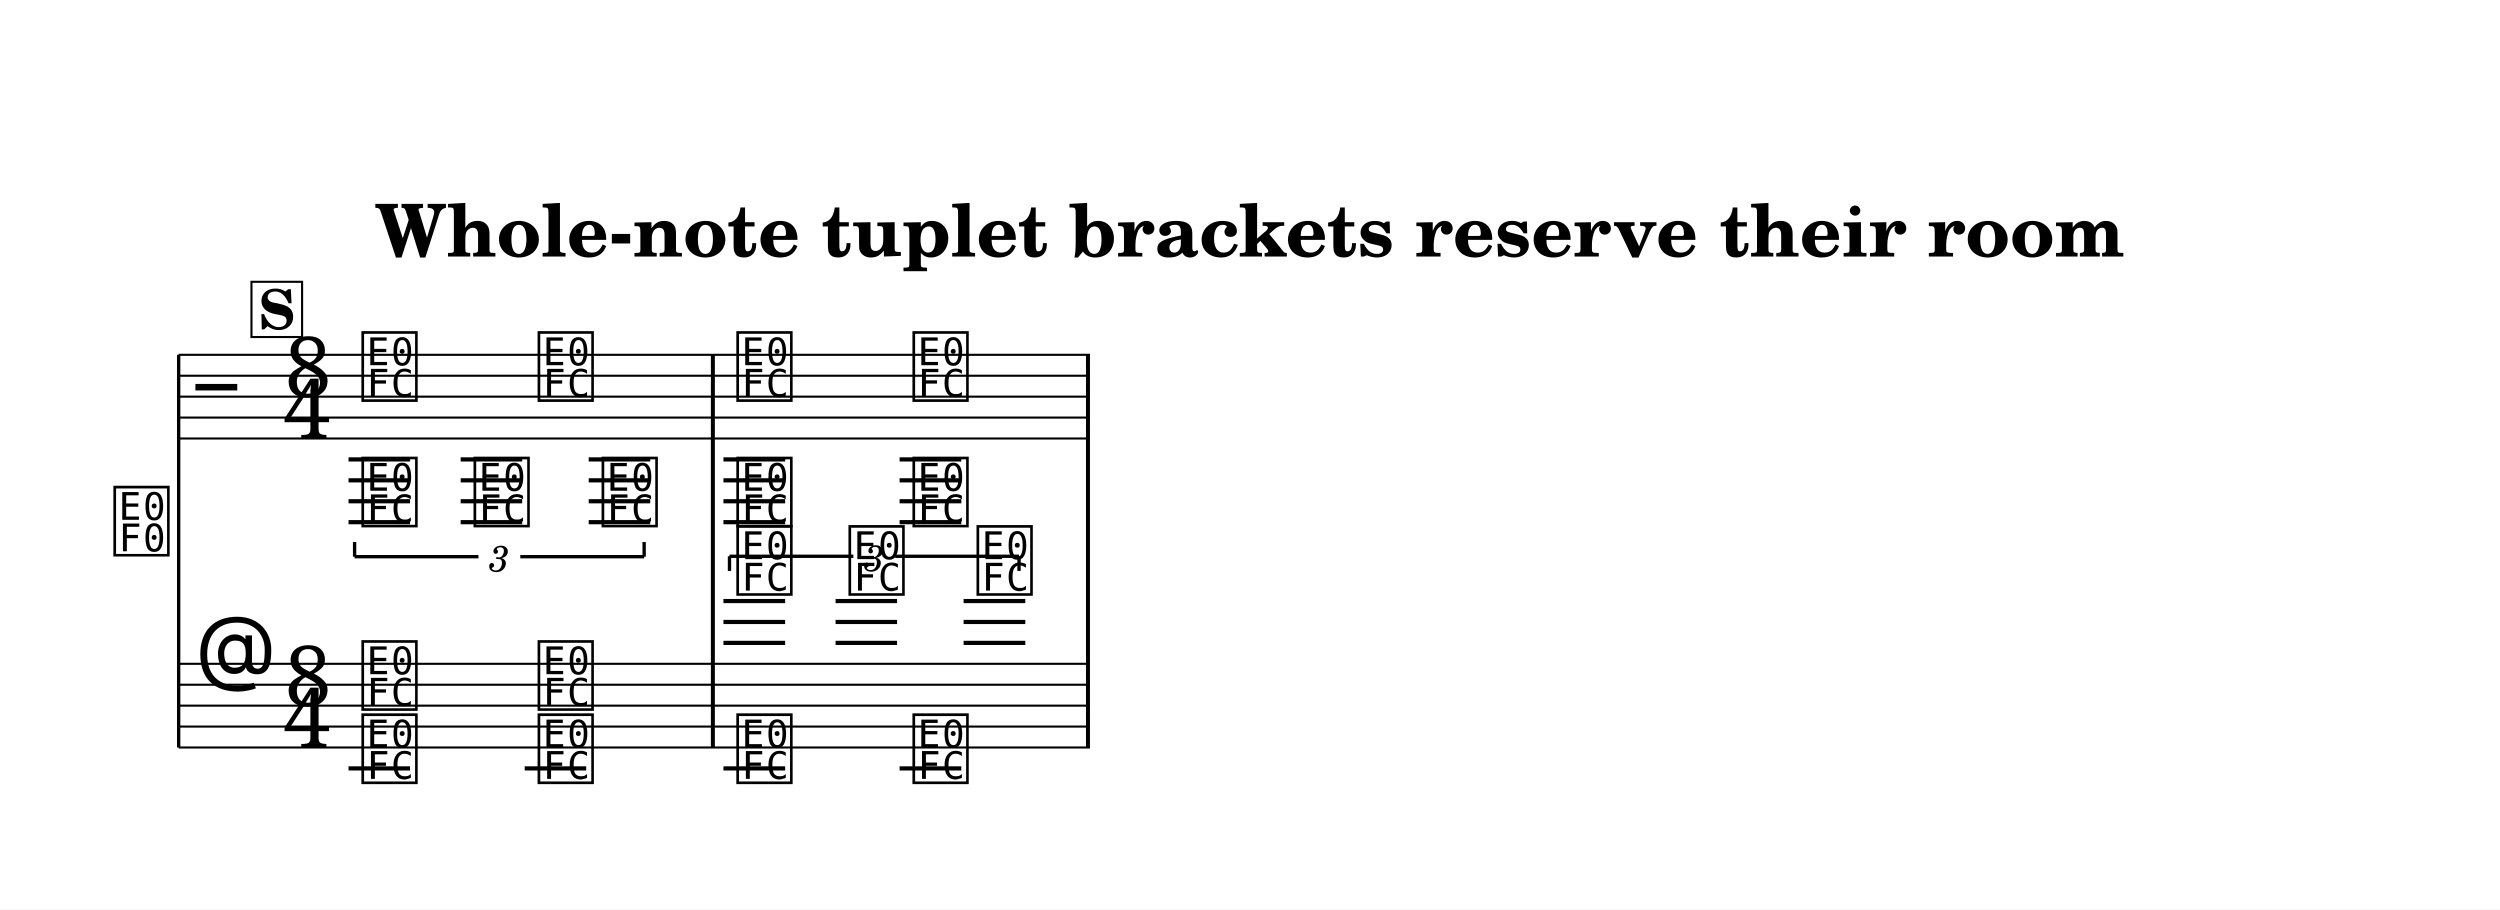
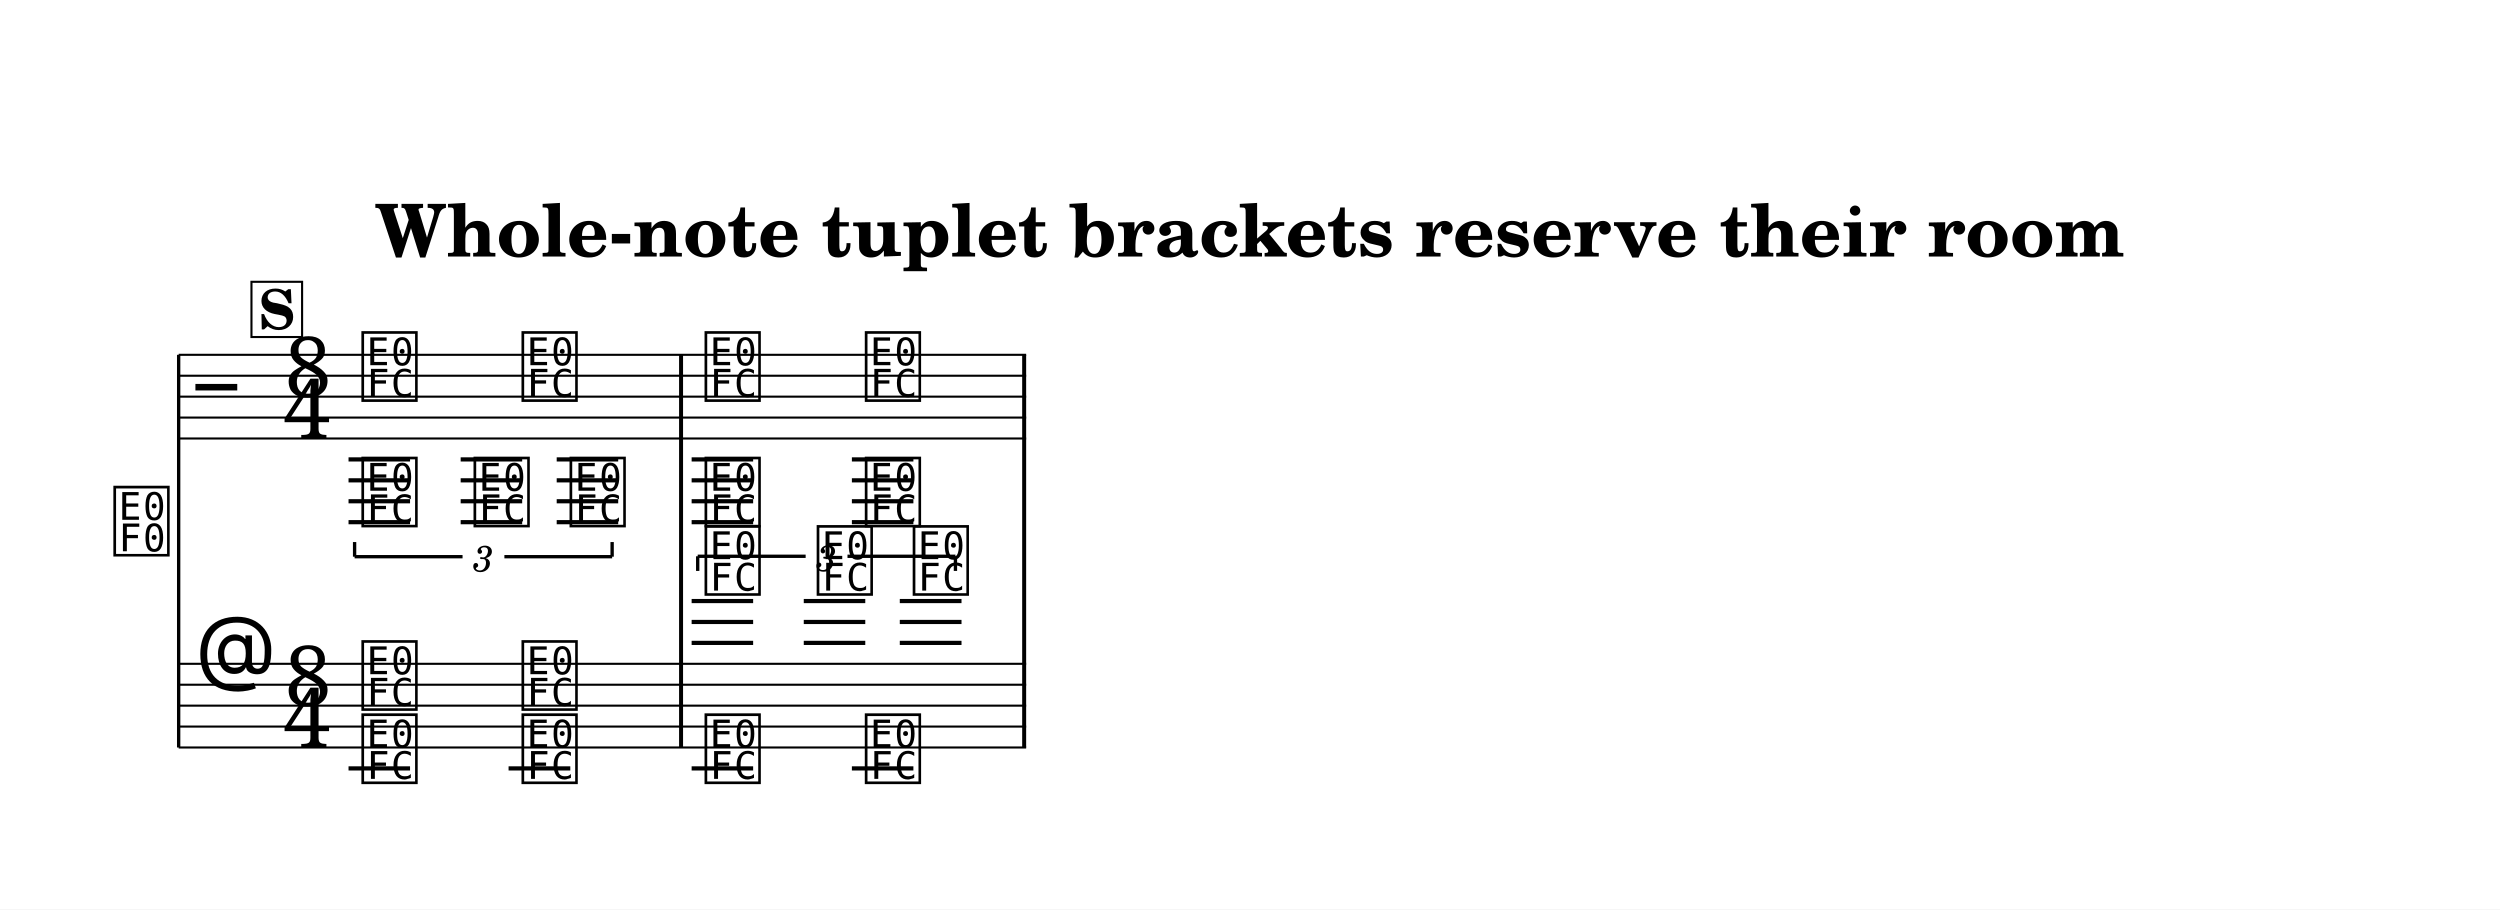
<svg xmlns="http://www.w3.org/2000/svg" width="1195.0" height="434.7" viewBox="0 0 119.50 43.47" font-family="TeX Gyre Schola, serif">
  <style>
  @font-face { font-family: 'Emmentaler'; src: local('Emmentaler'); }
  .music { font-family: 'Emmentaler', serif; }
</style>
  <rect x="0" y="0" width="119.50" height="43.47" fill="#FFFFFF" />
  <text x="59.75" y="12.26" font-size="3.49" font-weight="bold" text-anchor="middle" data-pos="1754">Whole-note tuplet brackets reserve their room</text>
  <g transform="translate(8.54,0.00) scale(1,1)">
    <text x="-0.30" y="26.35" font-size="4.00" font-family="Emmentaler-Brace" text-anchor="end"></text>
    <line x1="0.00" y1="16.96" x2="0.00" y2="35.73" stroke="#000000" stroke-width="0.160" />
-     <rect x="25.44" y="20.96" width="0.19" height="10.77" />
-     <rect x="43.37" y="20.96" width="0.19" height="10.77" />
-     <line x1="0.00" y1="16.96" x2="43.56" y2="16.96" stroke="#000000" stroke-width="0.100" />
-     <line x1="0.00" y1="17.96" x2="43.56" y2="17.96" stroke="#000000" stroke-width="0.100" />
-     <line x1="0.00" y1="18.96" x2="43.56" y2="18.96" stroke="#000000" stroke-width="0.100" />
-     <line x1="0.00" y1="19.96" x2="43.56" y2="19.96" stroke="#000000" stroke-width="0.100" />
-     <line x1="0.00" y1="20.96" x2="43.56" y2="20.96" stroke="#000000" stroke-width="0.100" />
+     <rect x="23.92" y="20.96" width="0.19" height="10.77" />
+     <rect x="40.32" y="20.96" width="0.19" height="10.77" />
+     <line x1="0.00" y1="16.96" x2="40.51" y2="16.96" stroke="#000000" stroke-width="0.100" />
+     <line x1="0.00" y1="17.96" x2="40.51" y2="17.96" stroke="#000000" stroke-width="0.100" />
+     <line x1="0.00" y1="18.96" x2="40.51" y2="18.96" stroke="#000000" stroke-width="0.100" />
+     <line x1="0.00" y1="19.96" x2="40.51" y2="19.96" stroke="#000000" stroke-width="0.100" />
+     <line x1="0.00" y1="20.96" x2="40.51" y2="20.96" stroke="#000000" stroke-width="0.100" />
    <text class="music" x="0.80" y="19.96" font-size="4.00" data-pos="1817"></text>
    <text class="music" x="5.07" y="18.96" font-size="4.00" data-pos="1732">8</text>
    <text class="music" x="5.00" y="20.96" font-size="4.00" data-pos="1732">4</text>
    <text class="music" x="8.61" y="18.96" font-size="4.00" data-pos="1879"></text>
-     <text class="music" x="17.03" y="18.96" font-size="4.00" data-pos="1882"></text>
-     <text class="music" x="26.53" y="18.96" font-size="4.00" data-pos="1887"></text>
-     <text class="music" x="34.95" y="18.96" font-size="4.00" data-pos="1890"></text>
+     <text class="music" x="16.26" y="18.96" font-size="4.00" data-pos="1882"></text>
+     <text class="music" x="25.01" y="18.96" font-size="4.00" data-pos="1887"></text>
+     <text class="music" x="32.67" y="18.96" font-size="4.00" data-pos="1890"></text>
    <line x1="8.12" y1="21.96" x2="11.06" y2="21.96" stroke="#000000" stroke-width="0.200" />
    <line x1="8.12" y1="22.96" x2="11.06" y2="22.96" stroke="#000000" stroke-width="0.200" />
    <line x1="8.12" y1="23.96" x2="11.06" y2="23.96" stroke="#000000" stroke-width="0.200" />
    <line x1="8.12" y1="24.96" x2="11.06" y2="24.96" stroke="#000000" stroke-width="0.200" />
    <line x1="13.48" y1="21.96" x2="16.42" y2="21.96" stroke="#000000" stroke-width="0.200" />
    <line x1="13.48" y1="22.96" x2="16.42" y2="22.96" stroke="#000000" stroke-width="0.200" />
    <line x1="13.48" y1="23.96" x2="16.42" y2="23.96" stroke="#000000" stroke-width="0.200" />
    <line x1="13.48" y1="24.96" x2="16.42" y2="24.96" stroke="#000000" stroke-width="0.200" />
-     <line x1="19.60" y1="21.96" x2="22.54" y2="21.96" stroke="#000000" stroke-width="0.200" />
-     <line x1="19.60" y1="22.96" x2="22.54" y2="22.96" stroke="#000000" stroke-width="0.200" />
-     <line x1="19.60" y1="23.96" x2="22.54" y2="23.96" stroke="#000000" stroke-width="0.200" />
-     <line x1="19.60" y1="24.96" x2="22.54" y2="24.96" stroke="#000000" stroke-width="0.200" />
-     <line x1="26.04" y1="21.96" x2="28.99" y2="21.96" stroke="#000000" stroke-width="0.200" />
-     <line x1="26.04" y1="22.96" x2="28.99" y2="22.96" stroke="#000000" stroke-width="0.200" />
-     <line x1="26.04" y1="23.96" x2="28.99" y2="23.96" stroke="#000000" stroke-width="0.200" />
-     <line x1="26.04" y1="24.96" x2="28.99" y2="24.96" stroke="#000000" stroke-width="0.200" />
-     <line x1="34.46" y1="21.96" x2="37.41" y2="21.96" stroke="#000000" stroke-width="0.200" />
-     <line x1="34.46" y1="22.96" x2="37.41" y2="22.96" stroke="#000000" stroke-width="0.200" />
-     <line x1="34.46" y1="23.96" x2="37.41" y2="23.96" stroke="#000000" stroke-width="0.200" />
-     <line x1="34.46" y1="24.96" x2="37.41" y2="24.96" stroke="#000000" stroke-width="0.200" />
+     <line x1="18.07" y1="21.96" x2="21.01" y2="21.96" stroke="#000000" stroke-width="0.200" />
+     <line x1="18.07" y1="22.96" x2="21.01" y2="22.96" stroke="#000000" stroke-width="0.200" />
+     <line x1="18.07" y1="23.96" x2="21.01" y2="23.96" stroke="#000000" stroke-width="0.200" />
+     <line x1="18.07" y1="24.96" x2="21.01" y2="24.96" stroke="#000000" stroke-width="0.200" />
+     <line x1="24.52" y1="21.96" x2="27.46" y2="21.96" stroke="#000000" stroke-width="0.200" />
+     <line x1="24.52" y1="22.96" x2="27.46" y2="22.96" stroke="#000000" stroke-width="0.200" />
+     <line x1="24.52" y1="23.96" x2="27.46" y2="23.96" stroke="#000000" stroke-width="0.200" />
+     <line x1="24.52" y1="24.96" x2="27.46" y2="24.96" stroke="#000000" stroke-width="0.200" />
+     <line x1="32.18" y1="21.96" x2="35.12" y2="21.96" stroke="#000000" stroke-width="0.200" />
+     <line x1="32.18" y1="22.96" x2="35.12" y2="22.96" stroke="#000000" stroke-width="0.200" />
+     <line x1="32.18" y1="23.96" x2="35.12" y2="23.96" stroke="#000000" stroke-width="0.200" />
+     <line x1="32.18" y1="24.96" x2="35.12" y2="24.96" stroke="#000000" stroke-width="0.200" />
    <text class="music" x="8.61" y="24.96" font-size="4.00" data-pos="1916"></text>
    <text class="music" x="13.97" y="24.96" font-size="4.00" data-pos="1920"></text>
-     <text class="music" x="20.09" y="24.96" font-size="4.00" data-pos="1924"></text>
-     <text class="music" x="26.53" y="24.96" font-size="4.00" data-pos="1932"></text>
-     <text class="music" x="34.95" y="24.96" font-size="4.00" data-pos="1936"></text>
-     <rect x="25.44" y="16.96" width="0.19" height="4.00" data-pos="1885" />
-     <rect x="43.37" y="16.96" width="0.19" height="4.00" data-pos="1893" />
-     <line x1="0.00" y1="31.73" x2="43.56" y2="31.73" stroke="#000000" stroke-width="0.100" />
-     <line x1="0.00" y1="32.73" x2="43.56" y2="32.73" stroke="#000000" stroke-width="0.100" />
-     <line x1="0.00" y1="33.73" x2="43.56" y2="33.73" stroke="#000000" stroke-width="0.100" />
-     <line x1="0.00" y1="34.73" x2="43.56" y2="34.73" stroke="#000000" stroke-width="0.100" />
-     <line x1="0.00" y1="35.73" x2="43.56" y2="35.73" stroke="#000000" stroke-width="0.100" />
+     <text class="music" x="18.56" y="24.96" font-size="4.00" data-pos="1924"></text>
+     <text class="music" x="25.01" y="24.96" font-size="4.00" data-pos="1932"></text>
+     <text class="music" x="32.67" y="24.96" font-size="4.00" data-pos="1936"></text>
+     <rect x="23.92" y="16.96" width="0.19" height="4.00" data-pos="1885" />
+     <rect x="40.32" y="16.96" width="0.19" height="4.00" data-pos="1893" />
+     <line x1="0.00" y1="31.73" x2="40.51" y2="31.73" stroke="#000000" stroke-width="0.100" />
+     <line x1="0.00" y1="32.73" x2="40.51" y2="32.73" stroke="#000000" stroke-width="0.100" />
+     <line x1="0.00" y1="33.73" x2="40.51" y2="33.73" stroke="#000000" stroke-width="0.100" />
+     <line x1="0.00" y1="34.73" x2="40.51" y2="34.73" stroke="#000000" stroke-width="0.100" />
+     <line x1="0.00" y1="35.73" x2="40.51" y2="35.73" stroke="#000000" stroke-width="0.100" />
    <text class="music" x="0.80" y="32.73" font-size="4.00" data-pos="1841"></text>
    <text class="music" x="5.07" y="33.73" font-size="4.00" data-pos="1732">8</text>
    <text class="music" x="5.00" y="35.73" font-size="4.00" data-pos="1732">4</text>
-     <line x1="26.04" y1="30.73" x2="28.99" y2="30.73" stroke="#000000" stroke-width="0.200" />
-     <line x1="26.04" y1="29.73" x2="28.99" y2="29.73" stroke="#000000" stroke-width="0.200" />
-     <line x1="26.04" y1="28.73" x2="28.99" y2="28.73" stroke="#000000" stroke-width="0.200" />
-     <line x1="31.40" y1="30.73" x2="34.34" y2="30.73" stroke="#000000" stroke-width="0.200" />
-     <line x1="31.40" y1="29.73" x2="34.34" y2="29.73" stroke="#000000" stroke-width="0.200" />
-     <line x1="31.40" y1="28.73" x2="34.34" y2="28.73" stroke="#000000" stroke-width="0.200" />
-     <line x1="37.52" y1="30.73" x2="40.47" y2="30.73" stroke="#000000" stroke-width="0.200" />
-     <line x1="37.52" y1="29.73" x2="40.47" y2="29.73" stroke="#000000" stroke-width="0.200" />
-     <line x1="37.52" y1="28.73" x2="40.47" y2="28.73" stroke="#000000" stroke-width="0.200" />
+     <line x1="24.52" y1="30.73" x2="27.46" y2="30.73" stroke="#000000" stroke-width="0.200" />
+     <line x1="24.52" y1="29.73" x2="27.46" y2="29.73" stroke="#000000" stroke-width="0.200" />
+     <line x1="24.52" y1="28.73" x2="27.46" y2="28.73" stroke="#000000" stroke-width="0.200" />
+     <line x1="29.88" y1="30.73" x2="32.82" y2="30.73" stroke="#000000" stroke-width="0.200" />
+     <line x1="29.88" y1="29.73" x2="32.82" y2="29.73" stroke="#000000" stroke-width="0.200" />
+     <line x1="29.88" y1="28.73" x2="32.82" y2="28.73" stroke="#000000" stroke-width="0.200" />
+     <line x1="34.47" y1="30.73" x2="37.42" y2="30.73" stroke="#000000" stroke-width="0.200" />
+     <line x1="34.47" y1="29.73" x2="37.42" y2="29.73" stroke="#000000" stroke-width="0.200" />
+     <line x1="34.47" y1="28.73" x2="37.42" y2="28.73" stroke="#000000" stroke-width="0.200" />
    <text class="music" x="8.61" y="33.73" font-size="4.00" data-pos="1967"></text>
-     <text class="music" x="17.03" y="33.73" font-size="4.00" data-pos="1971"></text>
-     <text class="music" x="26.53" y="28.23" font-size="4.00" data-pos="1990"></text>
-     <text class="music" x="31.89" y="28.23" font-size="4.00" data-pos="1993"></text>
-     <text class="music" x="38.01" y="28.23" font-size="4.00" data-pos="1996"></text>
+     <text class="music" x="16.26" y="33.73" font-size="4.00" data-pos="1971"></text>
+     <text class="music" x="25.01" y="28.23" font-size="4.00" data-pos="1990"></text>
+     <text class="music" x="30.37" y="28.23" font-size="4.00" data-pos="1993"></text>
+     <text class="music" x="34.96" y="28.23" font-size="4.00" data-pos="1996"></text>
    <line x1="8.12" y1="36.73" x2="11.06" y2="36.73" stroke="#000000" stroke-width="0.200" />
-     <line x1="16.54" y1="36.73" x2="19.48" y2="36.73" stroke="#000000" stroke-width="0.200" />
-     <line x1="26.04" y1="36.73" x2="28.99" y2="36.73" stroke="#000000" stroke-width="0.200" />
-     <line x1="34.46" y1="36.73" x2="37.41" y2="36.73" stroke="#000000" stroke-width="0.200" />
+     <line x1="15.77" y1="36.73" x2="18.72" y2="36.73" stroke="#000000" stroke-width="0.200" />
+     <line x1="24.52" y1="36.73" x2="27.46" y2="36.73" stroke="#000000" stroke-width="0.200" />
+     <line x1="32.18" y1="36.73" x2="35.12" y2="36.73" stroke="#000000" stroke-width="0.200" />
    <text class="music" x="8.61" y="37.23" font-size="4.00" data-pos="2011"></text>
-     <text class="music" x="17.03" y="37.23" font-size="4.00" data-pos="2016"></text>
-     <text class="music" x="26.53" y="37.23" font-size="4.00" data-pos="2023"></text>
-     <text class="music" x="34.95" y="37.23" font-size="4.00" data-pos="2028"></text>
-     <rect x="25.44" y="31.73" width="0.19" height="4.00" data-pos="1975" />
-     <rect x="43.37" y="31.73" width="0.19" height="4.00" data-pos="2001" />
+     <text class="music" x="16.26" y="37.23" font-size="4.00" data-pos="2016"></text>
+     <text class="music" x="25.01" y="37.23" font-size="4.00" data-pos="2023"></text>
+     <text class="music" x="32.67" y="37.23" font-size="4.00" data-pos="2028"></text>
+     <rect x="23.92" y="31.73" width="0.19" height="4.00" data-pos="1975" />
+     <rect x="40.32" y="31.73" width="0.19" height="4.00" data-pos="2001" />
    <line x1="8.41" y1="26.61" x2="8.41" y2="25.91" stroke="#000000" stroke-width="0.160" data-pos="1903" />
-     <line x1="8.41" y1="26.61" x2="14.33" y2="26.61" stroke="#000000" stroke-width="0.160" data-pos="1903" />
-     <line x1="16.33" y1="26.61" x2="22.25" y2="26.61" stroke="#000000" stroke-width="0.160" data-pos="1903" />
-     <line x1="22.25" y1="26.61" x2="22.25" y2="25.91" stroke="#000000" stroke-width="0.160" data-pos="1903" />
-     <text x="15.33" y="26.61" font-size="1.75" font-style="italic" text-anchor="middle" dominant-baseline="central" data-pos="1903">3</text>
-     <line x1="26.33" y1="26.59" x2="26.33" y2="27.29" stroke="#000000" stroke-width="0.160" data-pos="1977" />
-     <line x1="26.33" y1="26.59" x2="32.25" y2="26.59" stroke="#000000" stroke-width="0.160" data-pos="1977" />
-     <line x1="34.25" y1="26.59" x2="40.17" y2="26.59" stroke="#000000" stroke-width="0.160" data-pos="1977" />
-     <line x1="40.17" y1="26.59" x2="40.17" y2="27.29" stroke="#000000" stroke-width="0.160" data-pos="1977" />
-     <text x="33.25" y="26.59" font-size="1.75" font-style="italic" text-anchor="middle" dominant-baseline="central" data-pos="1977">3</text>
+     <line x1="8.41" y1="26.61" x2="13.57" y2="26.61" stroke="#000000" stroke-width="0.160" data-pos="1903" />
+     <line x1="15.57" y1="26.61" x2="20.72" y2="26.61" stroke="#000000" stroke-width="0.160" data-pos="1903" />
+     <line x1="20.72" y1="26.61" x2="20.72" y2="25.91" stroke="#000000" stroke-width="0.160" data-pos="1903" />
+     <text x="14.57" y="26.61" font-size="1.75" font-style="italic" text-anchor="middle" dominant-baseline="central" data-pos="1903">3</text>
+     <line x1="24.81" y1="26.59" x2="24.81" y2="27.29" stroke="#000000" stroke-width="0.160" data-pos="1977" />
+     <line x1="24.81" y1="26.59" x2="29.97" y2="26.59" stroke="#000000" stroke-width="0.160" data-pos="1977" />
+     <line x1="31.97" y1="26.59" x2="37.13" y2="26.59" stroke="#000000" stroke-width="0.160" data-pos="1977" />
+     <line x1="37.13" y1="26.59" x2="37.13" y2="27.29" stroke="#000000" stroke-width="0.160" data-pos="1977" />
+     <text x="30.97" y="26.59" font-size="1.75" font-style="italic" text-anchor="middle" dominant-baseline="central" data-pos="1977">3</text>
    <rect x="3.48" y="13.47" width="2.42" height="2.64" fill="#FFFFFF" stroke="#000000" stroke-width="0.100" data-pos="1848" />
    <text x="4.69" y="15.73" font-size="2.62" font-weight="bold" text-anchor="middle" data-pos="1848">S</text>
  </g>
</svg>
